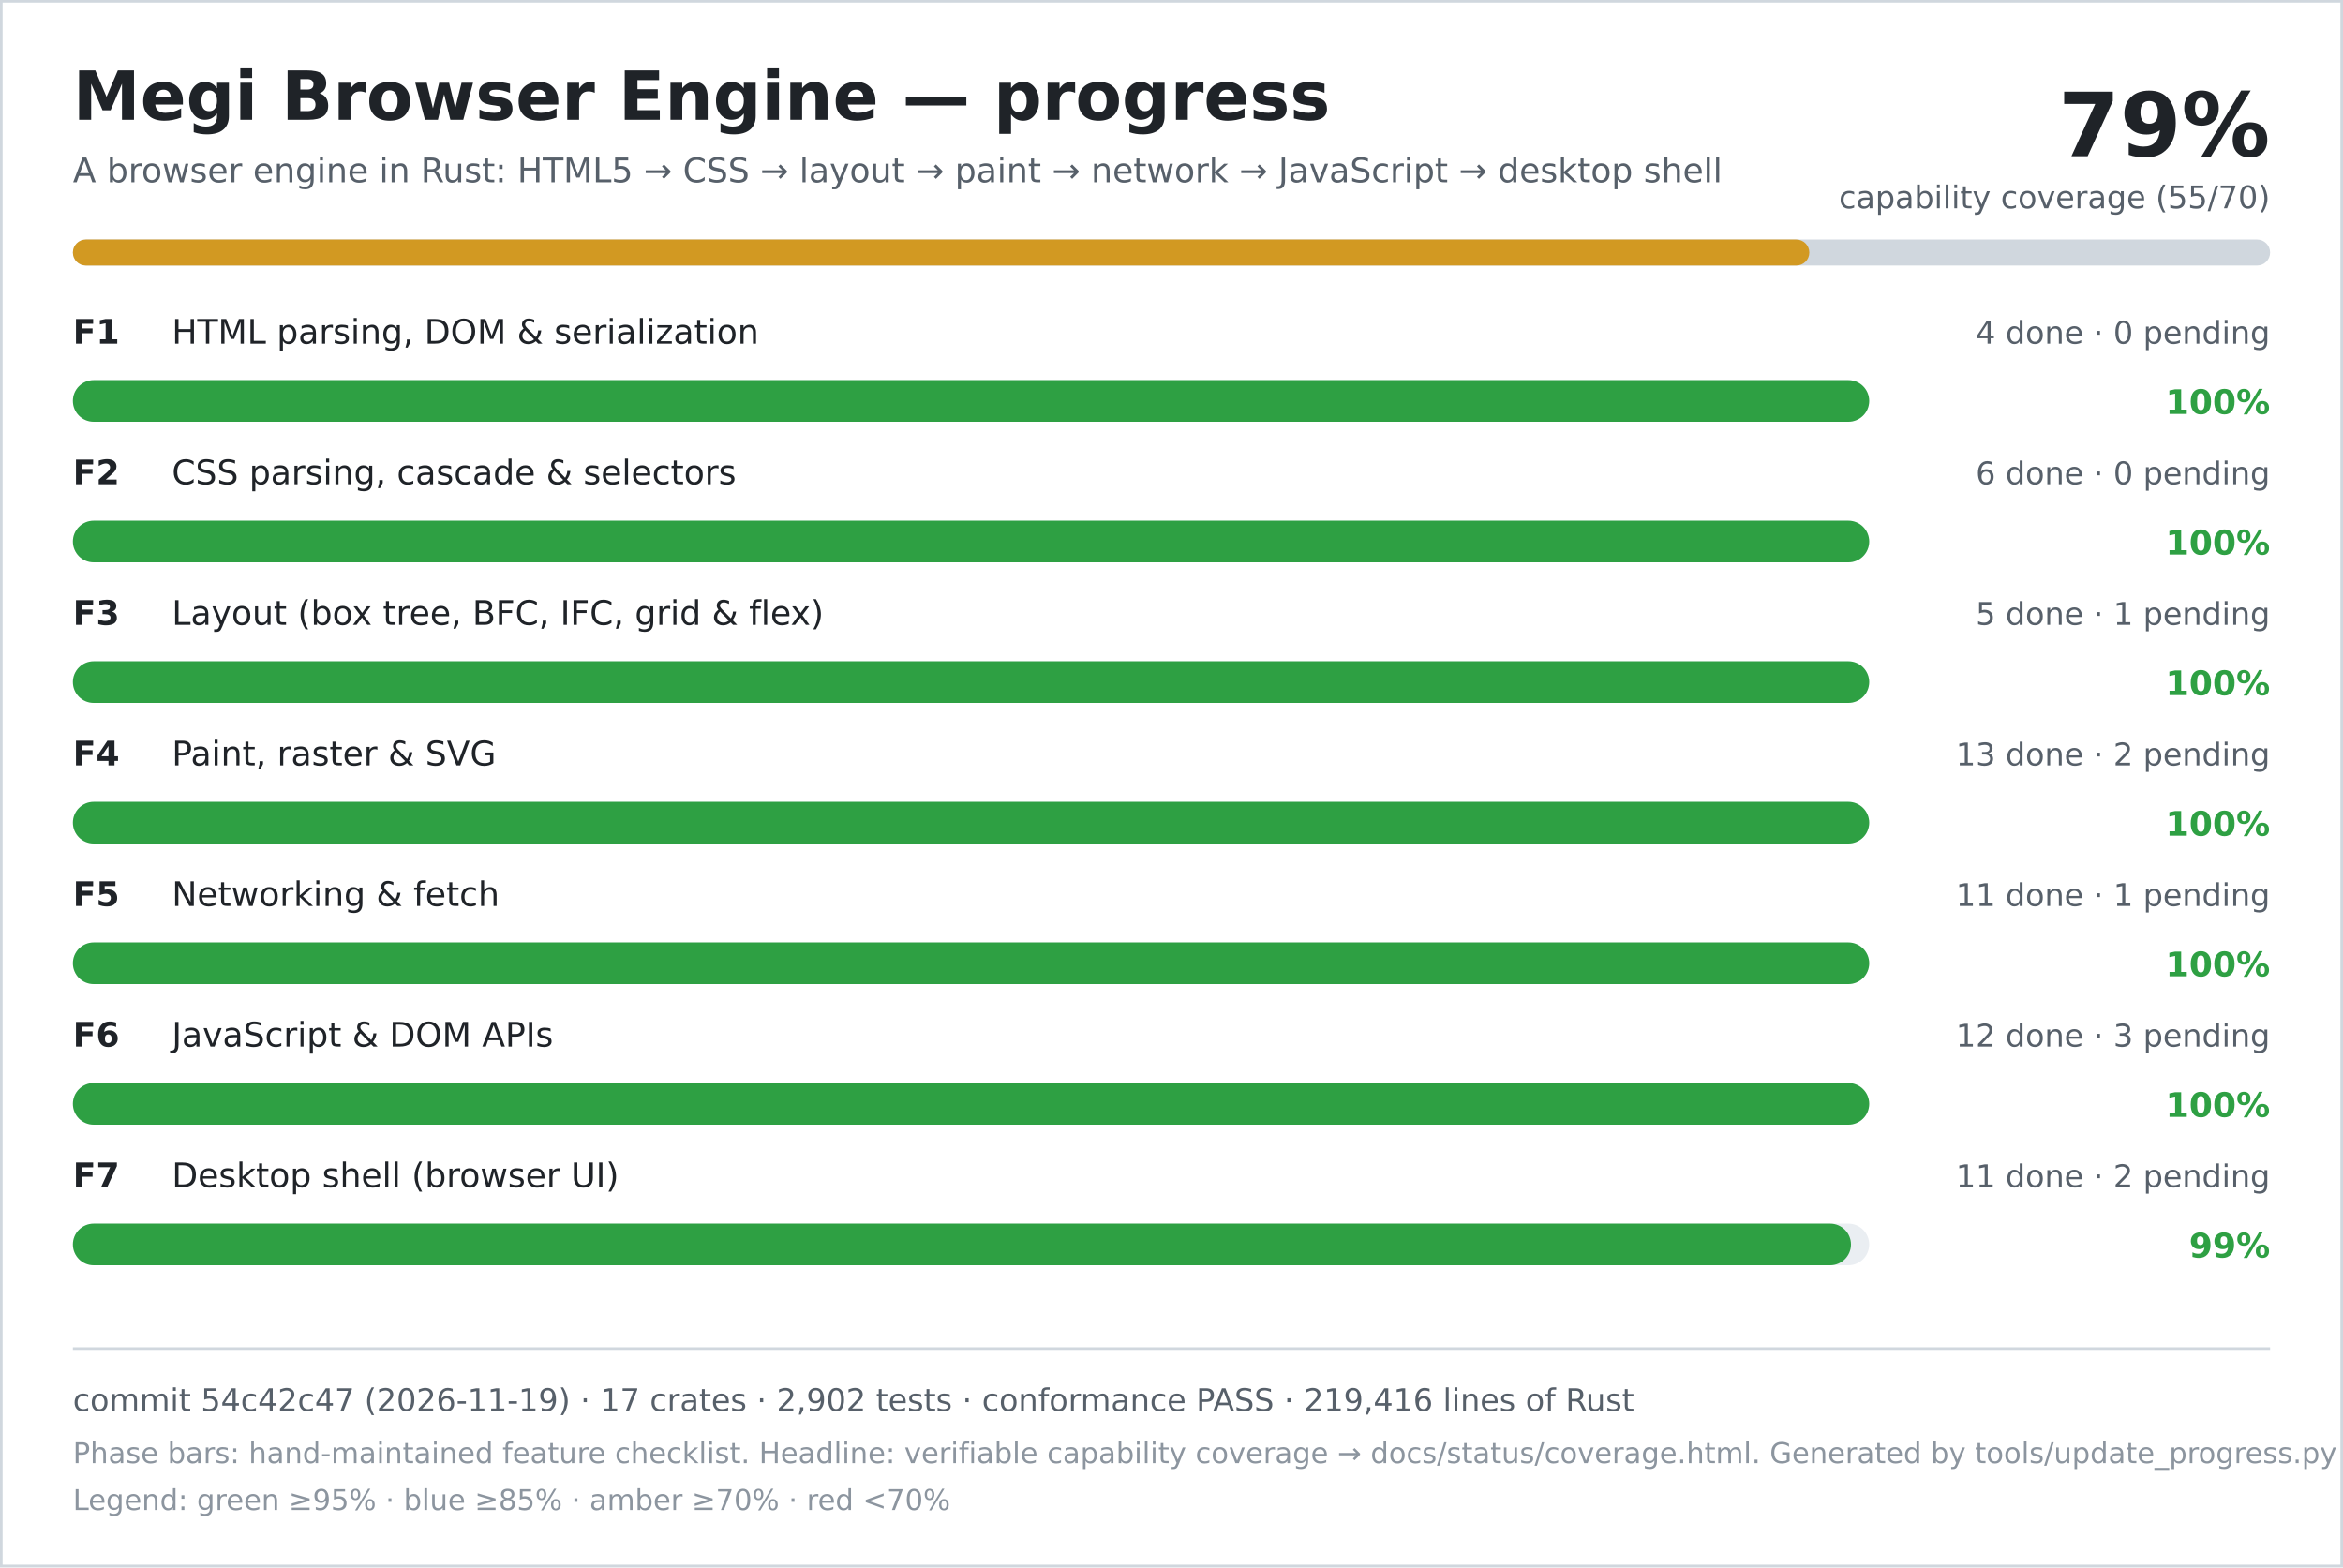
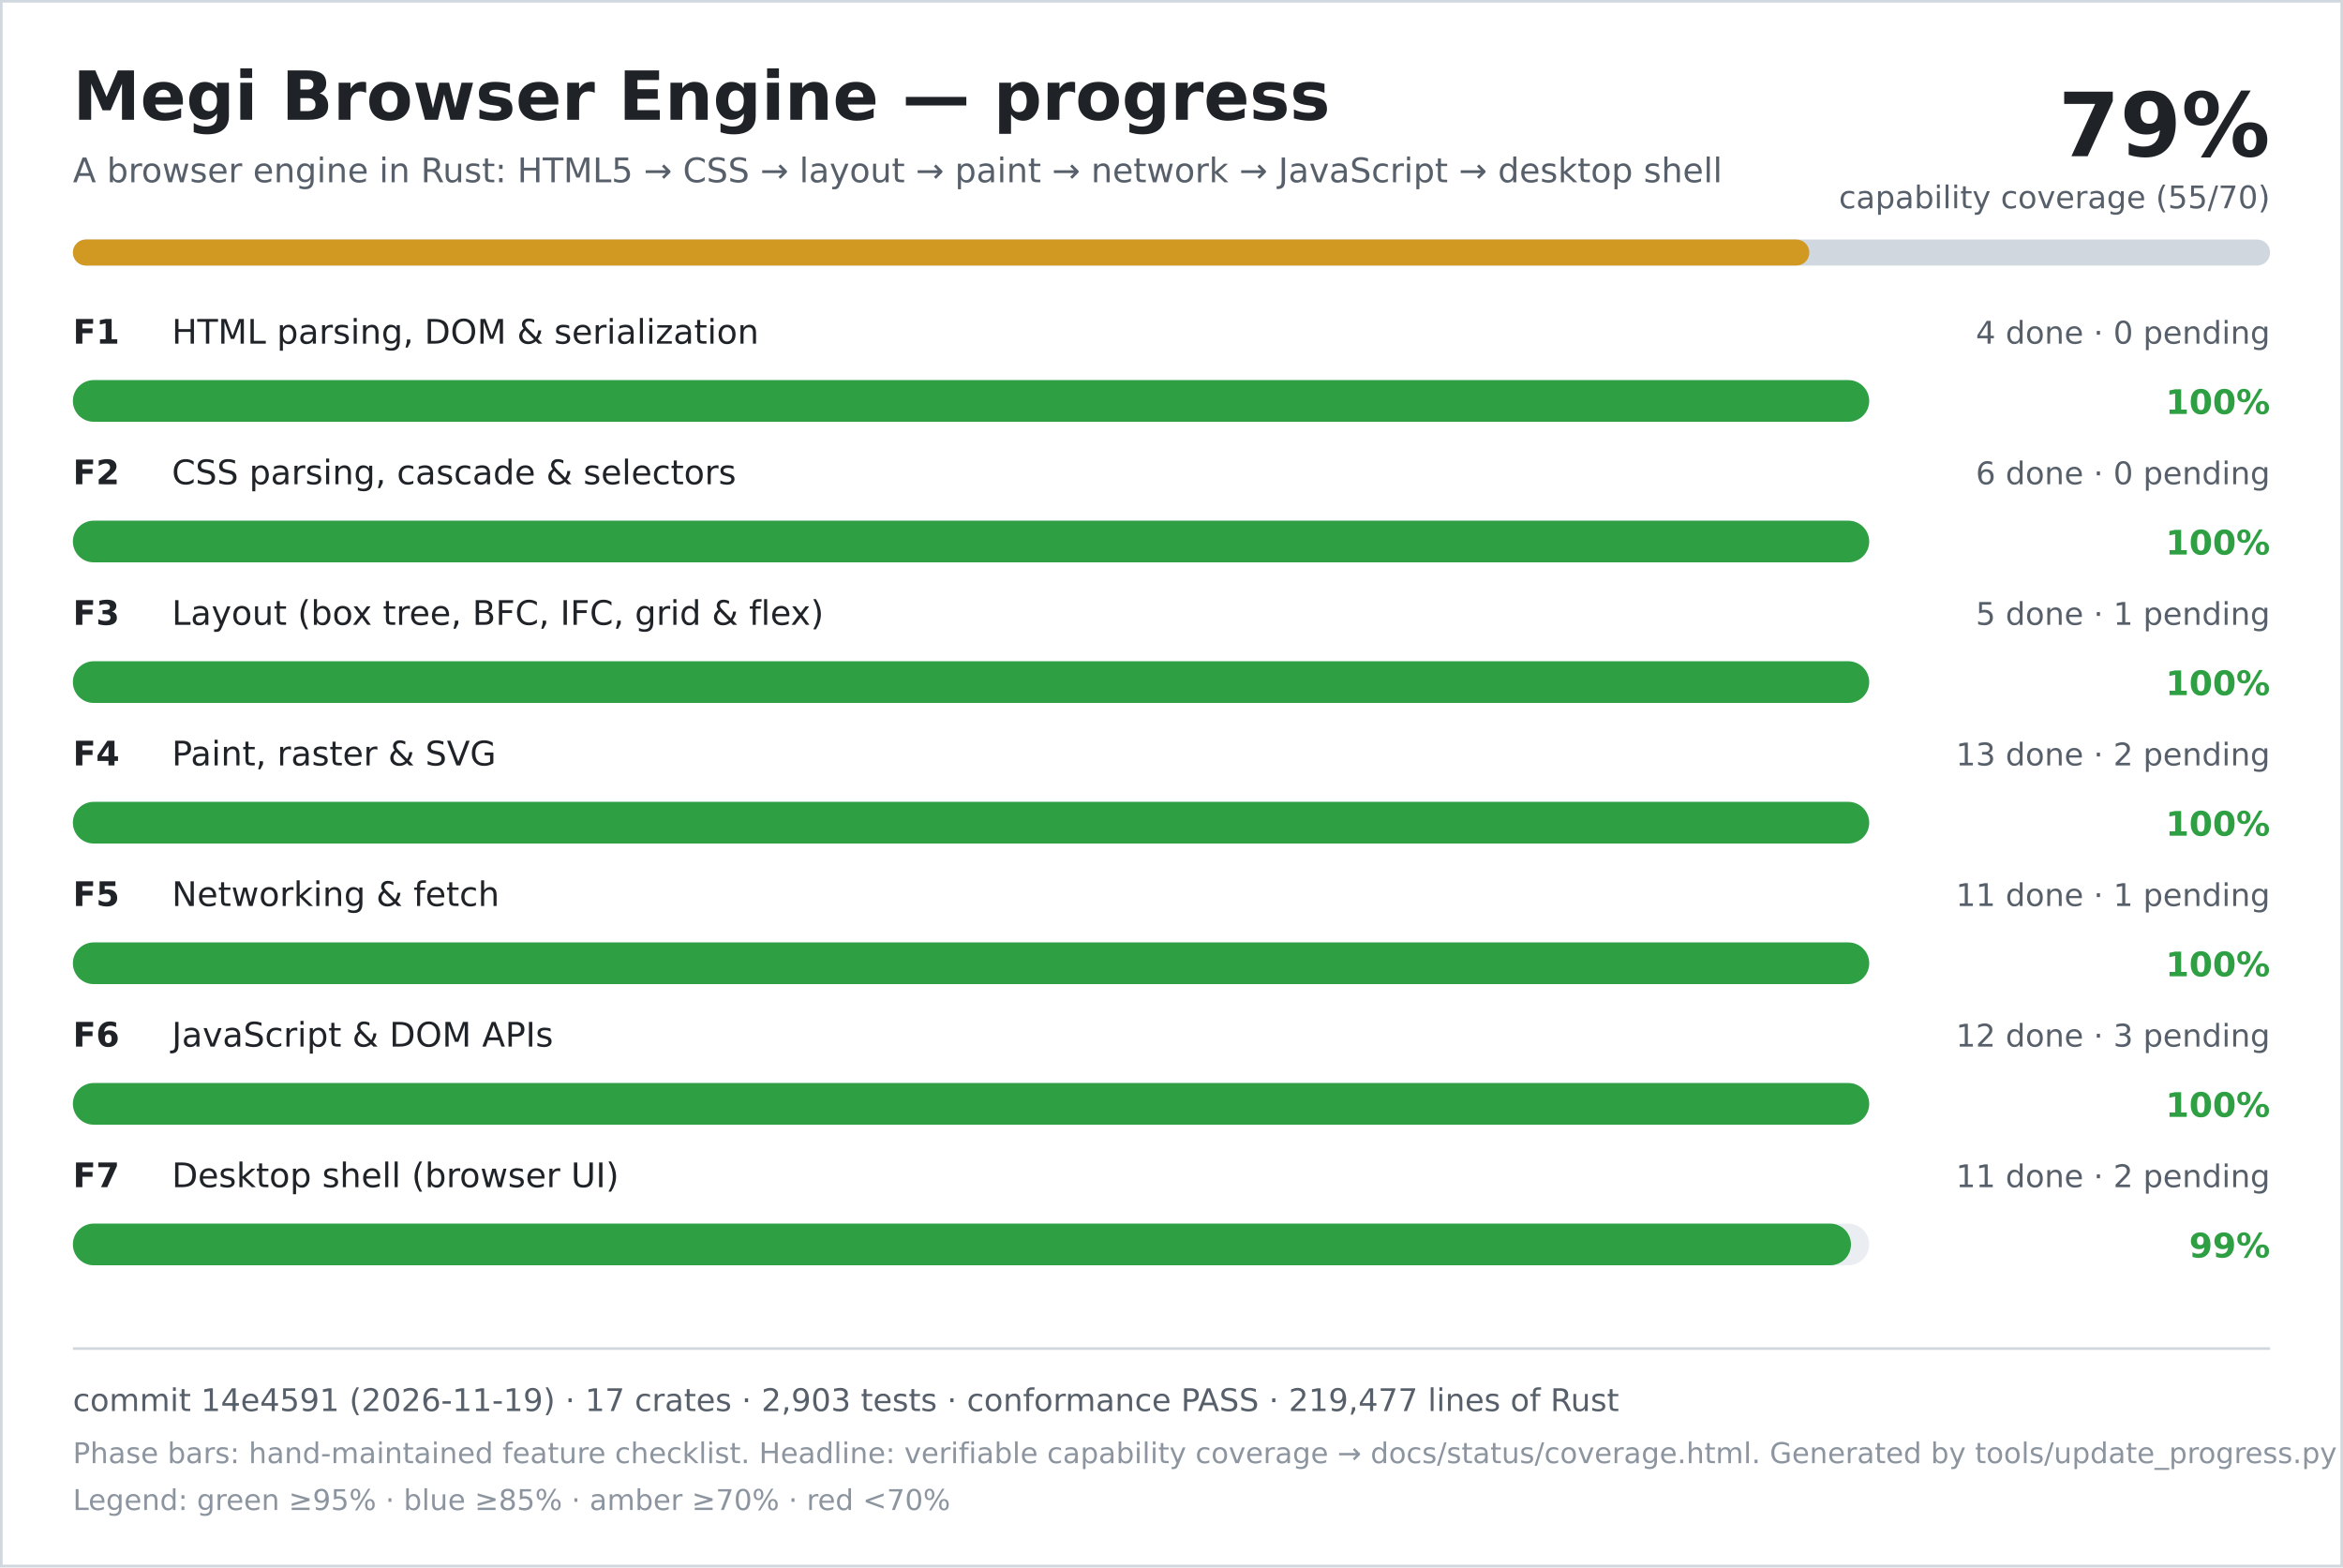
<svg xmlns="http://www.w3.org/2000/svg" width="900" height="602" viewBox="0 0 900 602" role="img" aria-labelledby="title desc">
  <rect width="900" height="602" fill="#ffffff" />
  <rect x="0.5" y="0.5" width="899" height="601" fill="none" stroke="#d0d7de" />
  <text x="28" y="46" font-family="DejaVu Sans, Verdana, sans-serif" font-size="26" font-weight="700" fill="#1f2328">Megi Browser Engine — progress</text>
  <text x="28" y="70" font-family="DejaVu Sans, Verdana, sans-serif" font-size="13" fill="#57606a">A browser engine in Rust: HTML5 → CSS → layout → paint → network → JavaScript → desktop shell</text>
  <text x="872" y="60" text-anchor="end" font-family="DejaVu Sans, Verdana, sans-serif" font-size="34" font-weight="700" fill="#1f2328">79%</text>
  <text x="872" y="80" text-anchor="end" font-family="DejaVu Sans, Verdana, sans-serif" font-size="12" fill="#57606a">capability coverage (55/70)</text>
  <rect x="28" y="92" width="844" height="10" rx="5" fill="#d0d7de" />
  <rect x="28" y="92" width="667" height="10" rx="5" fill="#d29922" />
  <text x="28" y="132" font-family="DejaVu Sans, Verdana, sans-serif" font-size="13" font-weight="700" fill="#1f2328">F1</text>
  <text x="66" y="132" font-family="DejaVu Sans, Verdana, sans-serif" font-size="13" fill="#1f2328">HTML parsing, DOM &amp; serialization</text>
  <text x="872" y="132" text-anchor="end" font-family="DejaVu Sans, Verdana, sans-serif" font-size="12" fill="#57606a">4 done · 0 pending</text>
  <rect x="28" y="146" width="690" height="16" rx="8" fill="#eaeef2" />
  <rect x="28" y="146" width="690" height="16" rx="8" fill="#2ea043" />
  <text x="872" y="159" text-anchor="end" font-family="DejaVu Sans, Verdana, sans-serif" font-size="13" font-weight="700" fill="#2ea043">100%</text>
  <text x="28" y="186" font-family="DejaVu Sans, Verdana, sans-serif" font-size="13" font-weight="700" fill="#1f2328">F2</text>
  <text x="66" y="186" font-family="DejaVu Sans, Verdana, sans-serif" font-size="13" fill="#1f2328">CSS parsing, cascade &amp; selectors</text>
  <text x="872" y="186" text-anchor="end" font-family="DejaVu Sans, Verdana, sans-serif" font-size="12" fill="#57606a">6 done · 0 pending</text>
  <rect x="28" y="200" width="690" height="16" rx="8" fill="#eaeef2" />
  <rect x="28" y="200" width="690" height="16" rx="8" fill="#2ea043" />
  <text x="872" y="213" text-anchor="end" font-family="DejaVu Sans, Verdana, sans-serif" font-size="13" font-weight="700" fill="#2ea043">100%</text>
  <text x="28" y="240" font-family="DejaVu Sans, Verdana, sans-serif" font-size="13" font-weight="700" fill="#1f2328">F3</text>
  <text x="66" y="240" font-family="DejaVu Sans, Verdana, sans-serif" font-size="13" fill="#1f2328">Layout (box tree, BFC, IFC, grid &amp; flex)</text>
  <text x="872" y="240" text-anchor="end" font-family="DejaVu Sans, Verdana, sans-serif" font-size="12" fill="#57606a">5 done · 1 pending</text>
  <rect x="28" y="254" width="690" height="16" rx="8" fill="#eaeef2" />
  <rect x="28" y="254" width="690" height="16" rx="8" fill="#2ea043" />
  <text x="872" y="267" text-anchor="end" font-family="DejaVu Sans, Verdana, sans-serif" font-size="13" font-weight="700" fill="#2ea043">100%</text>
  <text x="28" y="294" font-family="DejaVu Sans, Verdana, sans-serif" font-size="13" font-weight="700" fill="#1f2328">F4</text>
  <text x="66" y="294" font-family="DejaVu Sans, Verdana, sans-serif" font-size="13" fill="#1f2328">Paint, raster &amp; SVG</text>
  <text x="872" y="294" text-anchor="end" font-family="DejaVu Sans, Verdana, sans-serif" font-size="12" fill="#57606a">13 done · 2 pending</text>
  <rect x="28" y="308" width="690" height="16" rx="8" fill="#eaeef2" />
  <rect x="28" y="308" width="690" height="16" rx="8" fill="#2ea043" />
  <text x="872" y="321" text-anchor="end" font-family="DejaVu Sans, Verdana, sans-serif" font-size="13" font-weight="700" fill="#2ea043">100%</text>
  <text x="28" y="348" font-family="DejaVu Sans, Verdana, sans-serif" font-size="13" font-weight="700" fill="#1f2328">F5</text>
  <text x="66" y="348" font-family="DejaVu Sans, Verdana, sans-serif" font-size="13" fill="#1f2328">Networking &amp; fetch</text>
  <text x="872" y="348" text-anchor="end" font-family="DejaVu Sans, Verdana, sans-serif" font-size="12" fill="#57606a">11 done · 1 pending</text>
  <rect x="28" y="362" width="690" height="16" rx="8" fill="#eaeef2" />
  <rect x="28" y="362" width="690" height="16" rx="8" fill="#2ea043" />
  <text x="872" y="375" text-anchor="end" font-family="DejaVu Sans, Verdana, sans-serif" font-size="13" font-weight="700" fill="#2ea043">100%</text>
  <text x="28" y="402" font-family="DejaVu Sans, Verdana, sans-serif" font-size="13" font-weight="700" fill="#1f2328">F6</text>
  <text x="66" y="402" font-family="DejaVu Sans, Verdana, sans-serif" font-size="13" fill="#1f2328">JavaScript &amp; DOM APIs</text>
  <text x="872" y="402" text-anchor="end" font-family="DejaVu Sans, Verdana, sans-serif" font-size="12" fill="#57606a">12 done · 3 pending</text>
  <rect x="28" y="416" width="690" height="16" rx="8" fill="#eaeef2" />
  <rect x="28" y="416" width="690" height="16" rx="8" fill="#2ea043" />
  <text x="872" y="429" text-anchor="end" font-family="DejaVu Sans, Verdana, sans-serif" font-size="13" font-weight="700" fill="#2ea043">100%</text>
  <text x="28" y="456" font-family="DejaVu Sans, Verdana, sans-serif" font-size="13" font-weight="700" fill="#1f2328">F7</text>
  <text x="66" y="456" font-family="DejaVu Sans, Verdana, sans-serif" font-size="13" fill="#1f2328">Desktop shell (browser UI)</text>
  <text x="872" y="456" text-anchor="end" font-family="DejaVu Sans, Verdana, sans-serif" font-size="12" fill="#57606a">11 done · 2 pending</text>
  <rect x="28" y="470" width="690" height="16" rx="8" fill="#eaeef2" />
  <rect x="28" y="470" width="683" height="16" rx="8" fill="#2ea043" />
  <text x="872" y="483" text-anchor="end" font-family="DejaVu Sans, Verdana, sans-serif" font-size="13" font-weight="700" fill="#2ea043">99%</text>
  <line x1="28" y1="518" x2="872" y2="518" stroke="#d0d7de" />
-   <text x="28" y="542" font-family="DejaVu Sans, Verdana, sans-serif" font-size="12" fill="#57606a">commit 54c42c47 (2026-11-19) · 17 crates · 2,902 tests · conformance PASS · 219,416 lines of Rust</text>
+   <text x="28" y="542" font-family="DejaVu Sans, Verdana, sans-serif" font-size="12" fill="#57606a">commit 14e4591 (2026-11-19) · 17 crates · 2,903 tests · conformance PASS · 219,477 lines of Rust</text>
  <text x="28" y="562" font-family="DejaVu Sans, Verdana, sans-serif" font-size="11" fill="#8c959f">Phase bars: hand-maintained feature checklist. Headline: verifiable capability coverage → docs/status/coverage.html. Generated by tools/update_progress.py — do not edit.</text>
  <text x="28" y="580" font-family="DejaVu Sans, Verdana, sans-serif" font-size="11" fill="#8c959f">Legend: green ≥95% · blue ≥85% · amber ≥70% · red &lt;70%</text>
</svg>
